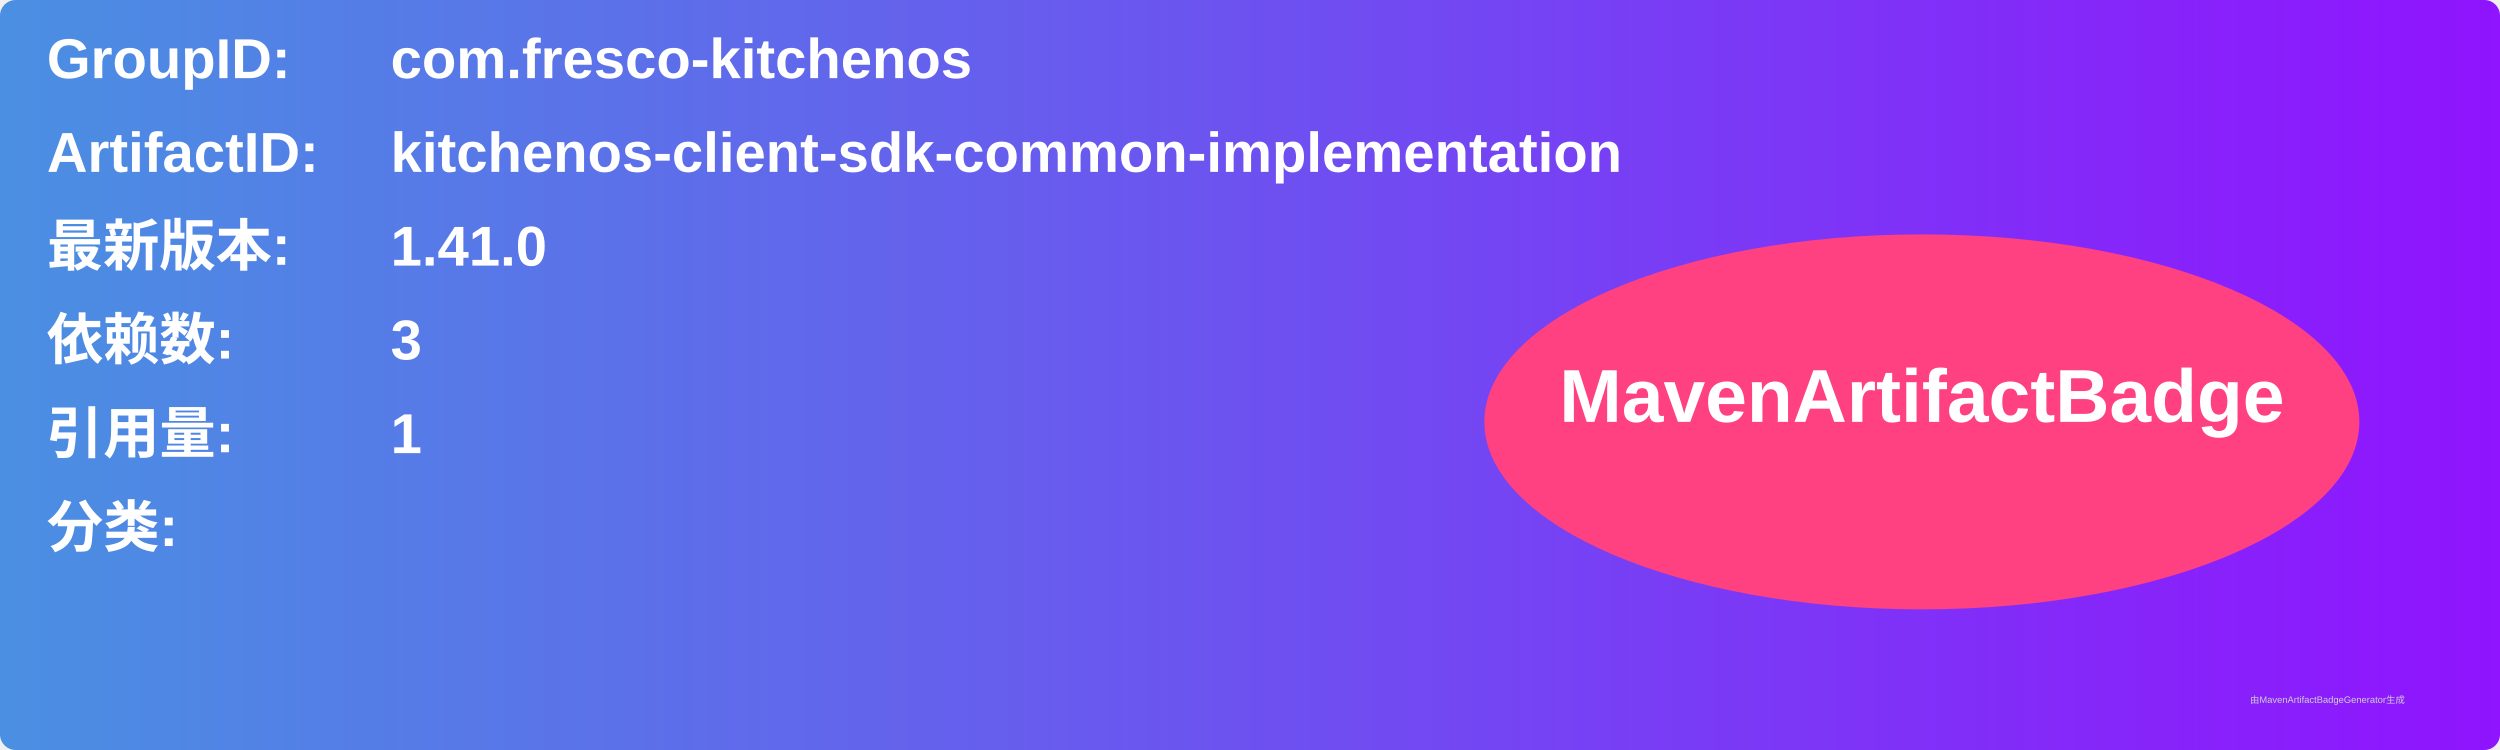
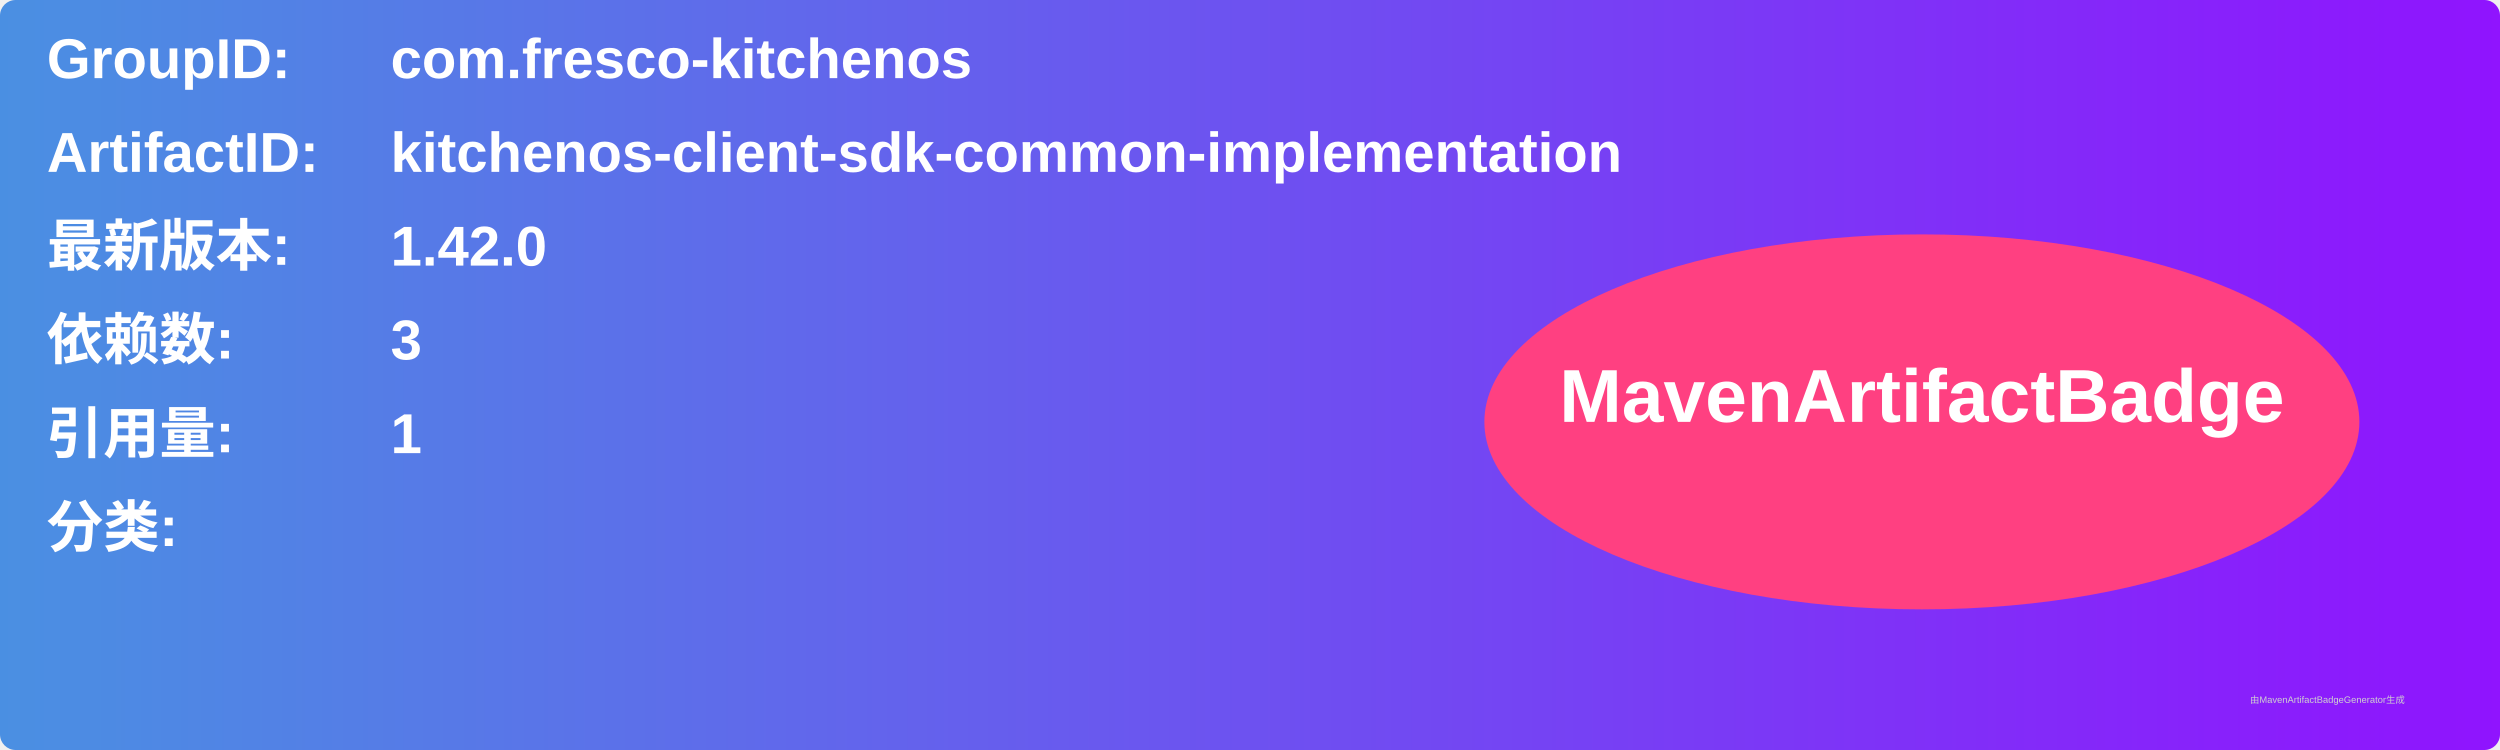
<svg xmlns="http://www.w3.org/2000/svg" width="800" height="240" viewBox="0 0 800 240">
  <linearGradient id="grad" x1="0%" y1="0%" x2="100%" y2="0%">
    <stop offset="0%" stop-color="#4a90e2" />
    <stop offset="100%" stop-color="#9013fe" />
  </linearGradient>
  <rect width="100%" height="100%" rx="5" ry="5" fill="url(#grad)" />
  <g transform="translate(15, 15)">
    <text x="0" y="10" font-family="Arial" font-size="18" fill="white" font-weight="bold" width="260">GroupID:</text>
    <text x="110" y="10" font-family="Arial" font-size="18" fill="white" font-weight="bold" width="460">com.fresco-kitchenos</text>
    <text x="0" y="40" font-family="Arial" font-size="18" fill="white" font-weight="bold" width="260">ArtifactID:</text>
    <text x="110" y="40" font-family="Arial" font-size="18" fill="white" font-weight="bold" width="460">kitchenos-client-sdk-common-implementation</text>
    <text x="0" y="70" font-family="Arial" font-size="18" fill="white" font-weight="bold">最新版本:</text>
    <text x="110" y="70" font-family="Arial" font-size="18" fill="white" font-weight="bold">
-       <tspan font-weight="bold">1.41.0</tspan>
+       <tspan font-weight="bold">1.42.0</tspan>
    </text>
    <text x="0" y="100" font-family="Arial" font-size="18" fill="white" font-weight="bold">依赖数: </text>
    <text x="110" y="100" font-family="Arial" font-size="18" fill="white">
      <tspan font-weight="bold">3</tspan>
    </text>
    <text x="0" y="130" font-family="Arial" font-size="18" fill="white" font-weight="bold">引用量: </text>
    <text x="110" y="130" font-family="Arial" font-size="18" fill="white">
      <tspan font-weight="bold">1</tspan>
    </text>
    <text x="0" y="160" font-family="Arial" font-size="18" fill="white" font-weight="bold">分类:</text>
    <text x="10" y="190" font-family="Arial" font-size="10" fill="white">
      <tspan font-weight="bold" />
    </text>
    <ellipse cx="600" cy="120" rx="140" ry="60" fill="#ff4081" />
    <text x="600" y="120" text-anchor="middle" font-family="Arial" font-size="24" fill="white" font-weight="bold">MavenArtifactBadge</text>
  </g>
  <text x="720" y="225" font-family="Arial" font-size="3" fill="#d0d0d0">由MavenArtifactBadgeGenerator生成</text>
</svg>
